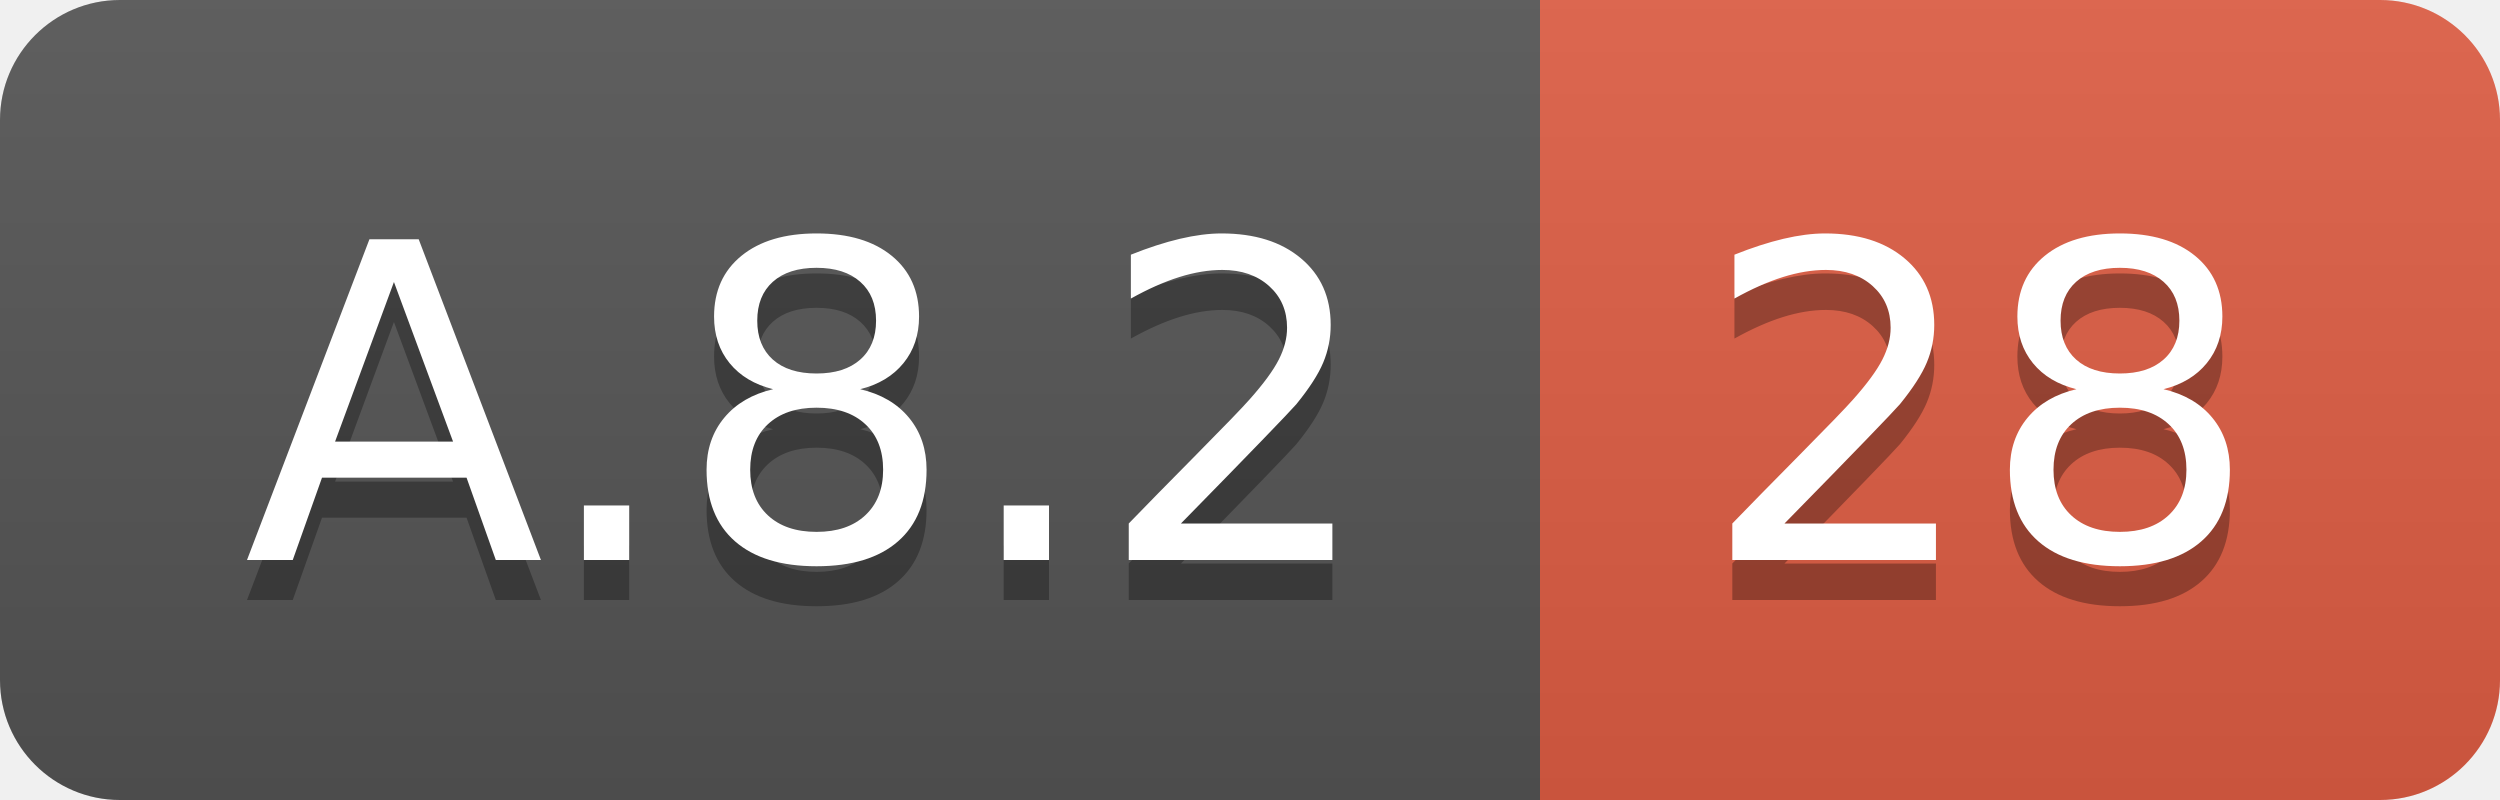
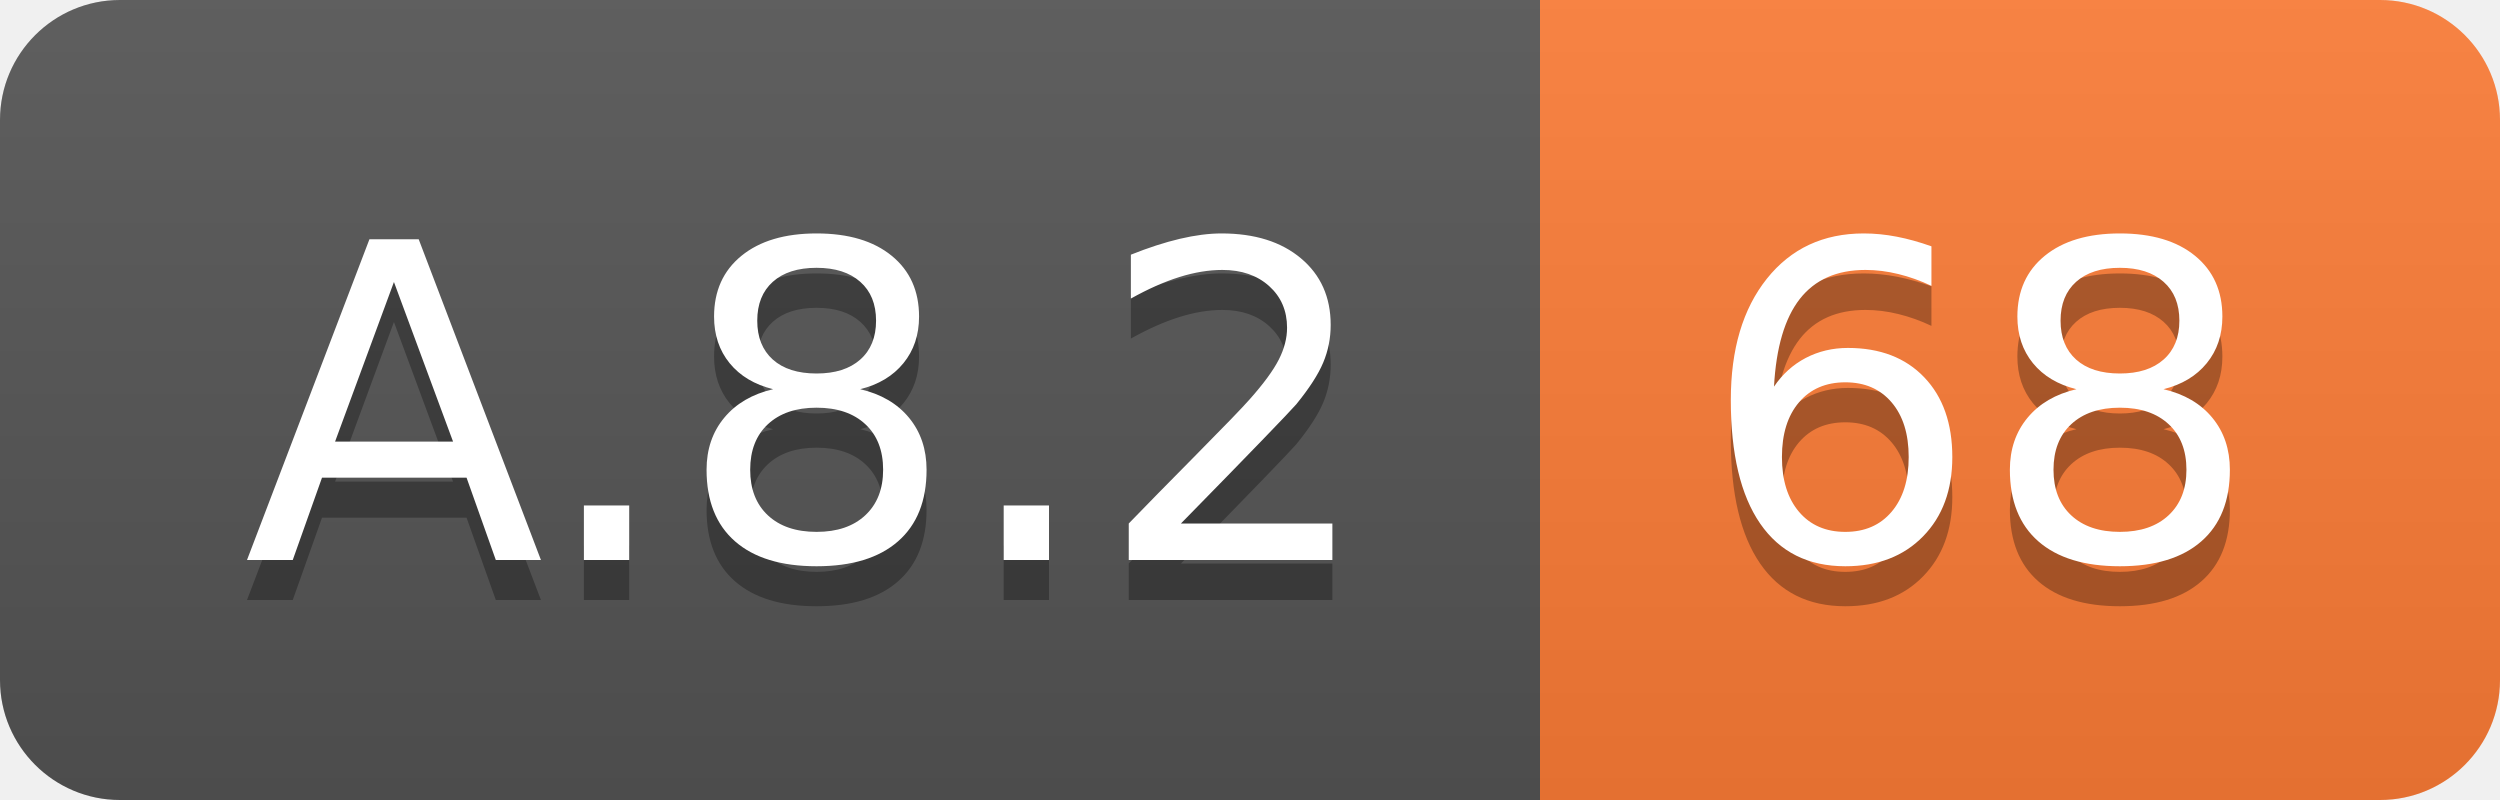
<svg xmlns="http://www.w3.org/2000/svg" width="62.5" height="20">
  <linearGradient id="smooth" x2="0" y2="100%">
    <stop offset="0" stop-color="#bbb" stop-opacity=".1" />
    <stop offset="1" stop-opacity=".1" />
  </linearGradient>
  <clipPath id="round">
    <rect width="62.5" height="20" rx="3" fill="#fff" />
  </clipPath>
  <g clip-path="url(#round)">
    <rect width="38.5" height="20" fill="#555" />
-     <rect x="38.5" width="24.0" height="20" fill="#e05d44" />
+     <rect x="38.5" width="24.0" height="20" fill="#fe7d37" />
    <rect width="62.5" height="20" fill="url(#smooth)" />
  </g>
  <g fill="#fff" text-anchor="middle" font-family="DejaVu Sans,Verdana,Geneva,sans-serif" font-size="110">
    <text x="202.5" y="150" fill="#010101" fill-opacity=".3" transform="scale(0.1)" textLength="285.0" lengthAdjust="spacing">A.8.2</text>
    <text x="202.5" y="140" transform="scale(0.1)" textLength="285.0" lengthAdjust="spacing">A.8.2</text>
-     <text x="495.0" y="150" fill="#010101" fill-opacity=".3" transform="scale(0.1)" textLength="140.0" lengthAdjust="spacing">28</text>
-     <text x="495.0" y="140" transform="scale(0.1)" textLength="140.0" lengthAdjust="spacing">28</text>
+     <text x="495.0" y="150" fill="#010101" fill-opacity=".3" transform="scale(0.1)" textLength="140.0" lengthAdjust="spacing">68</text>
+     <text x="495.0" y="140" transform="scale(0.1)" textLength="140.0" lengthAdjust="spacing">68</text>
  </g>
</svg>
